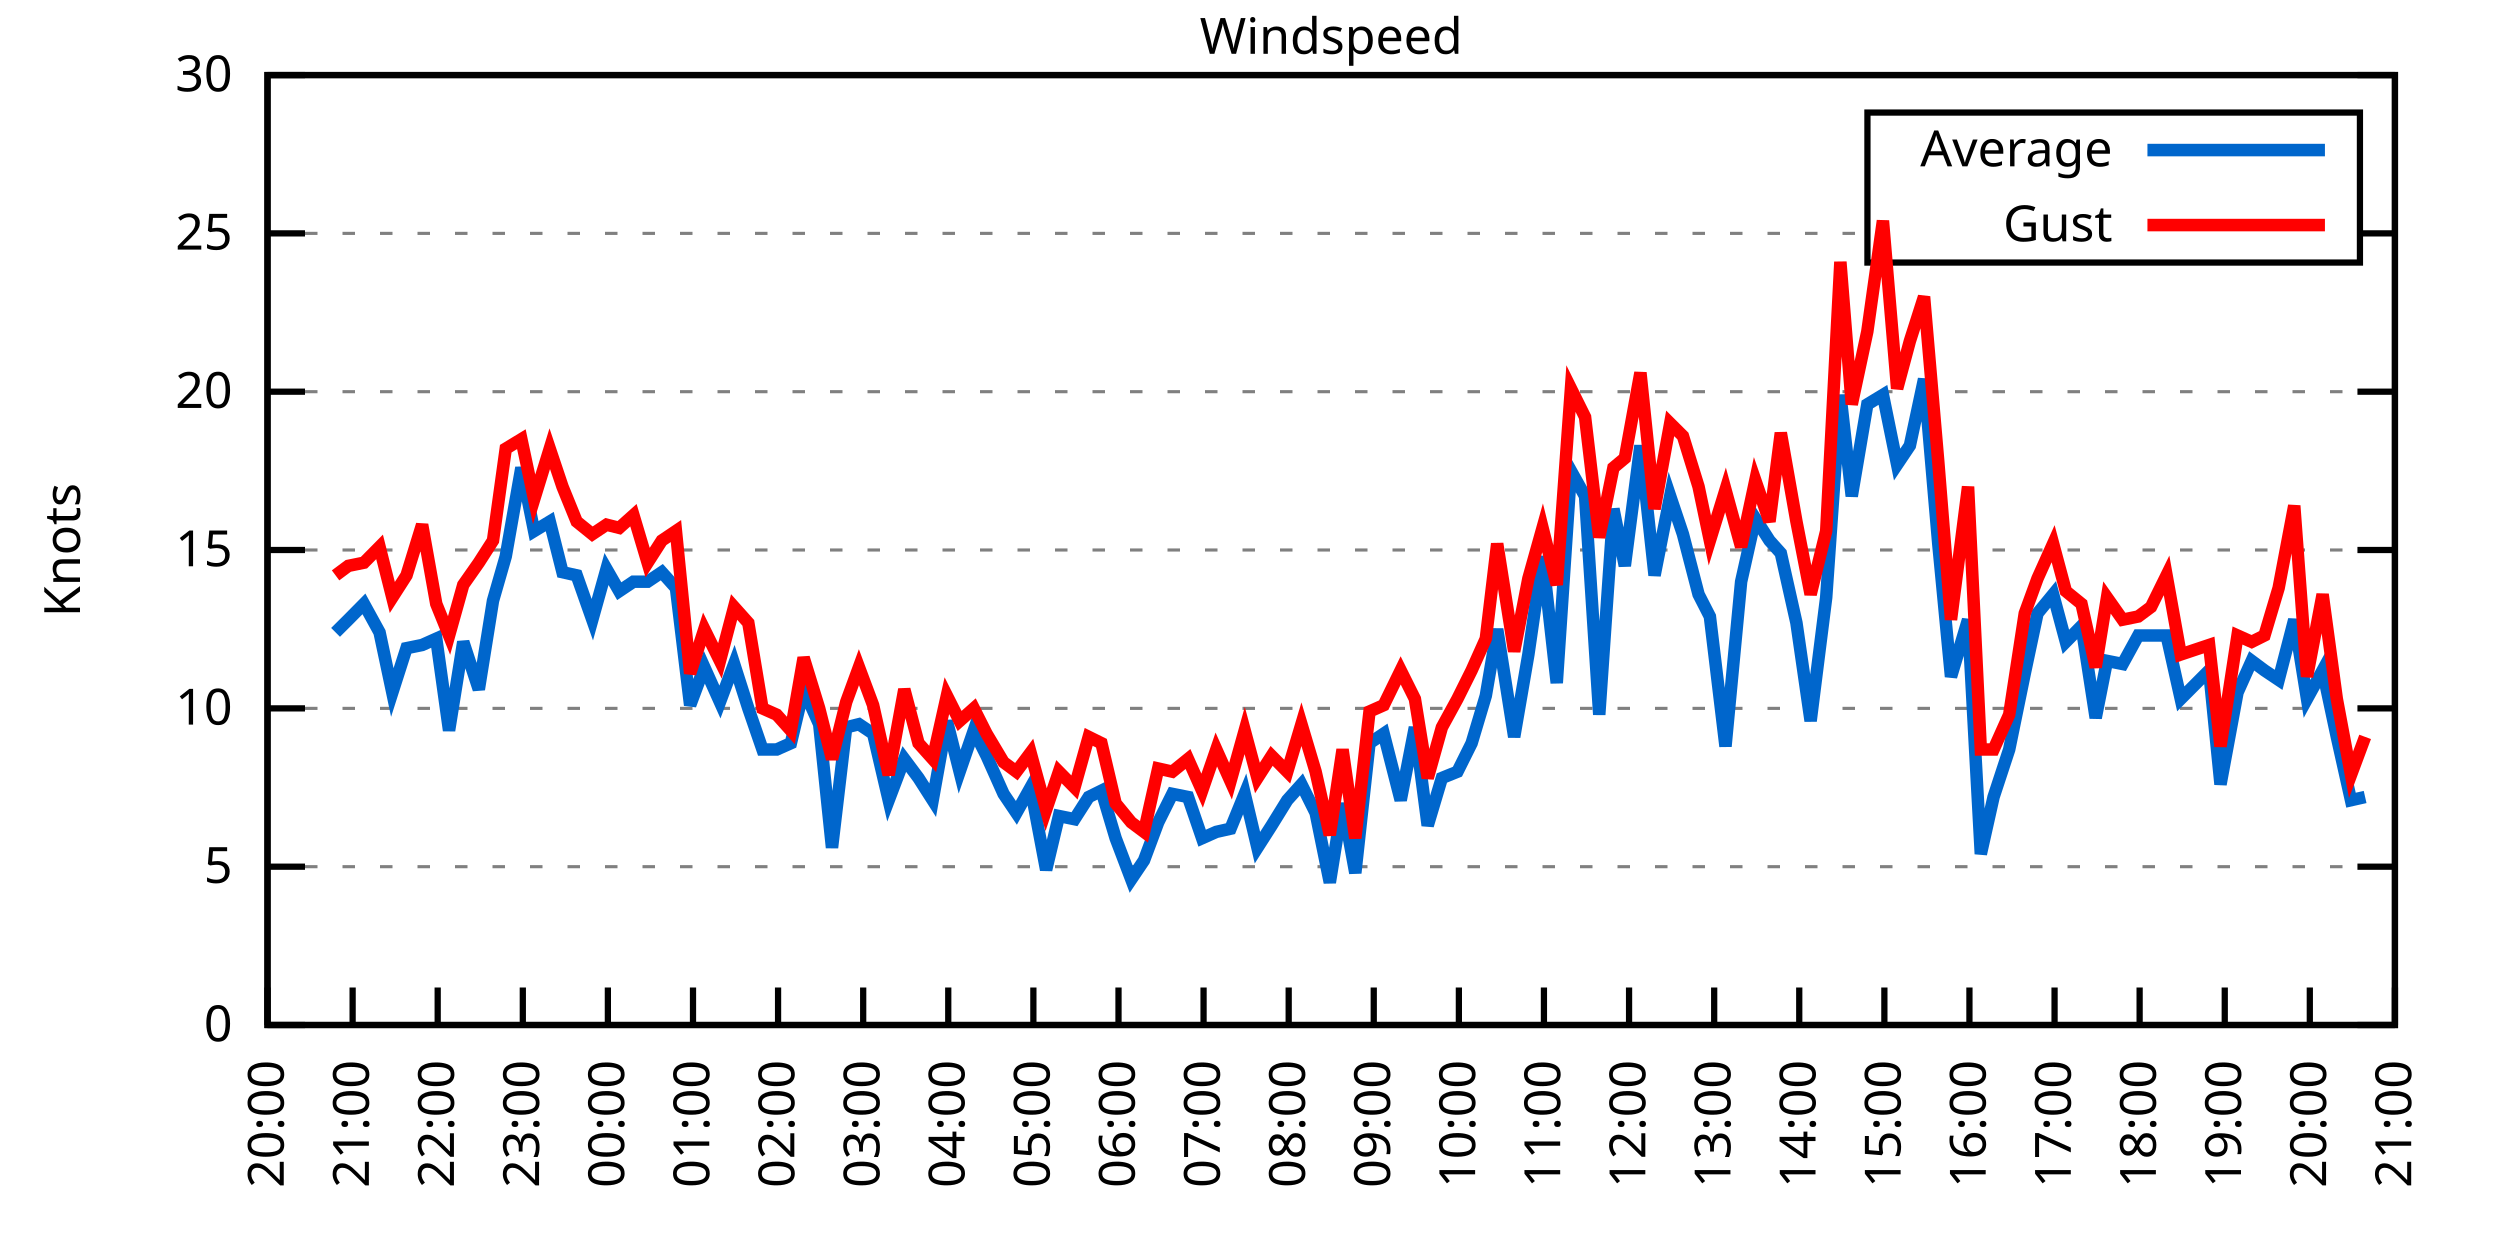
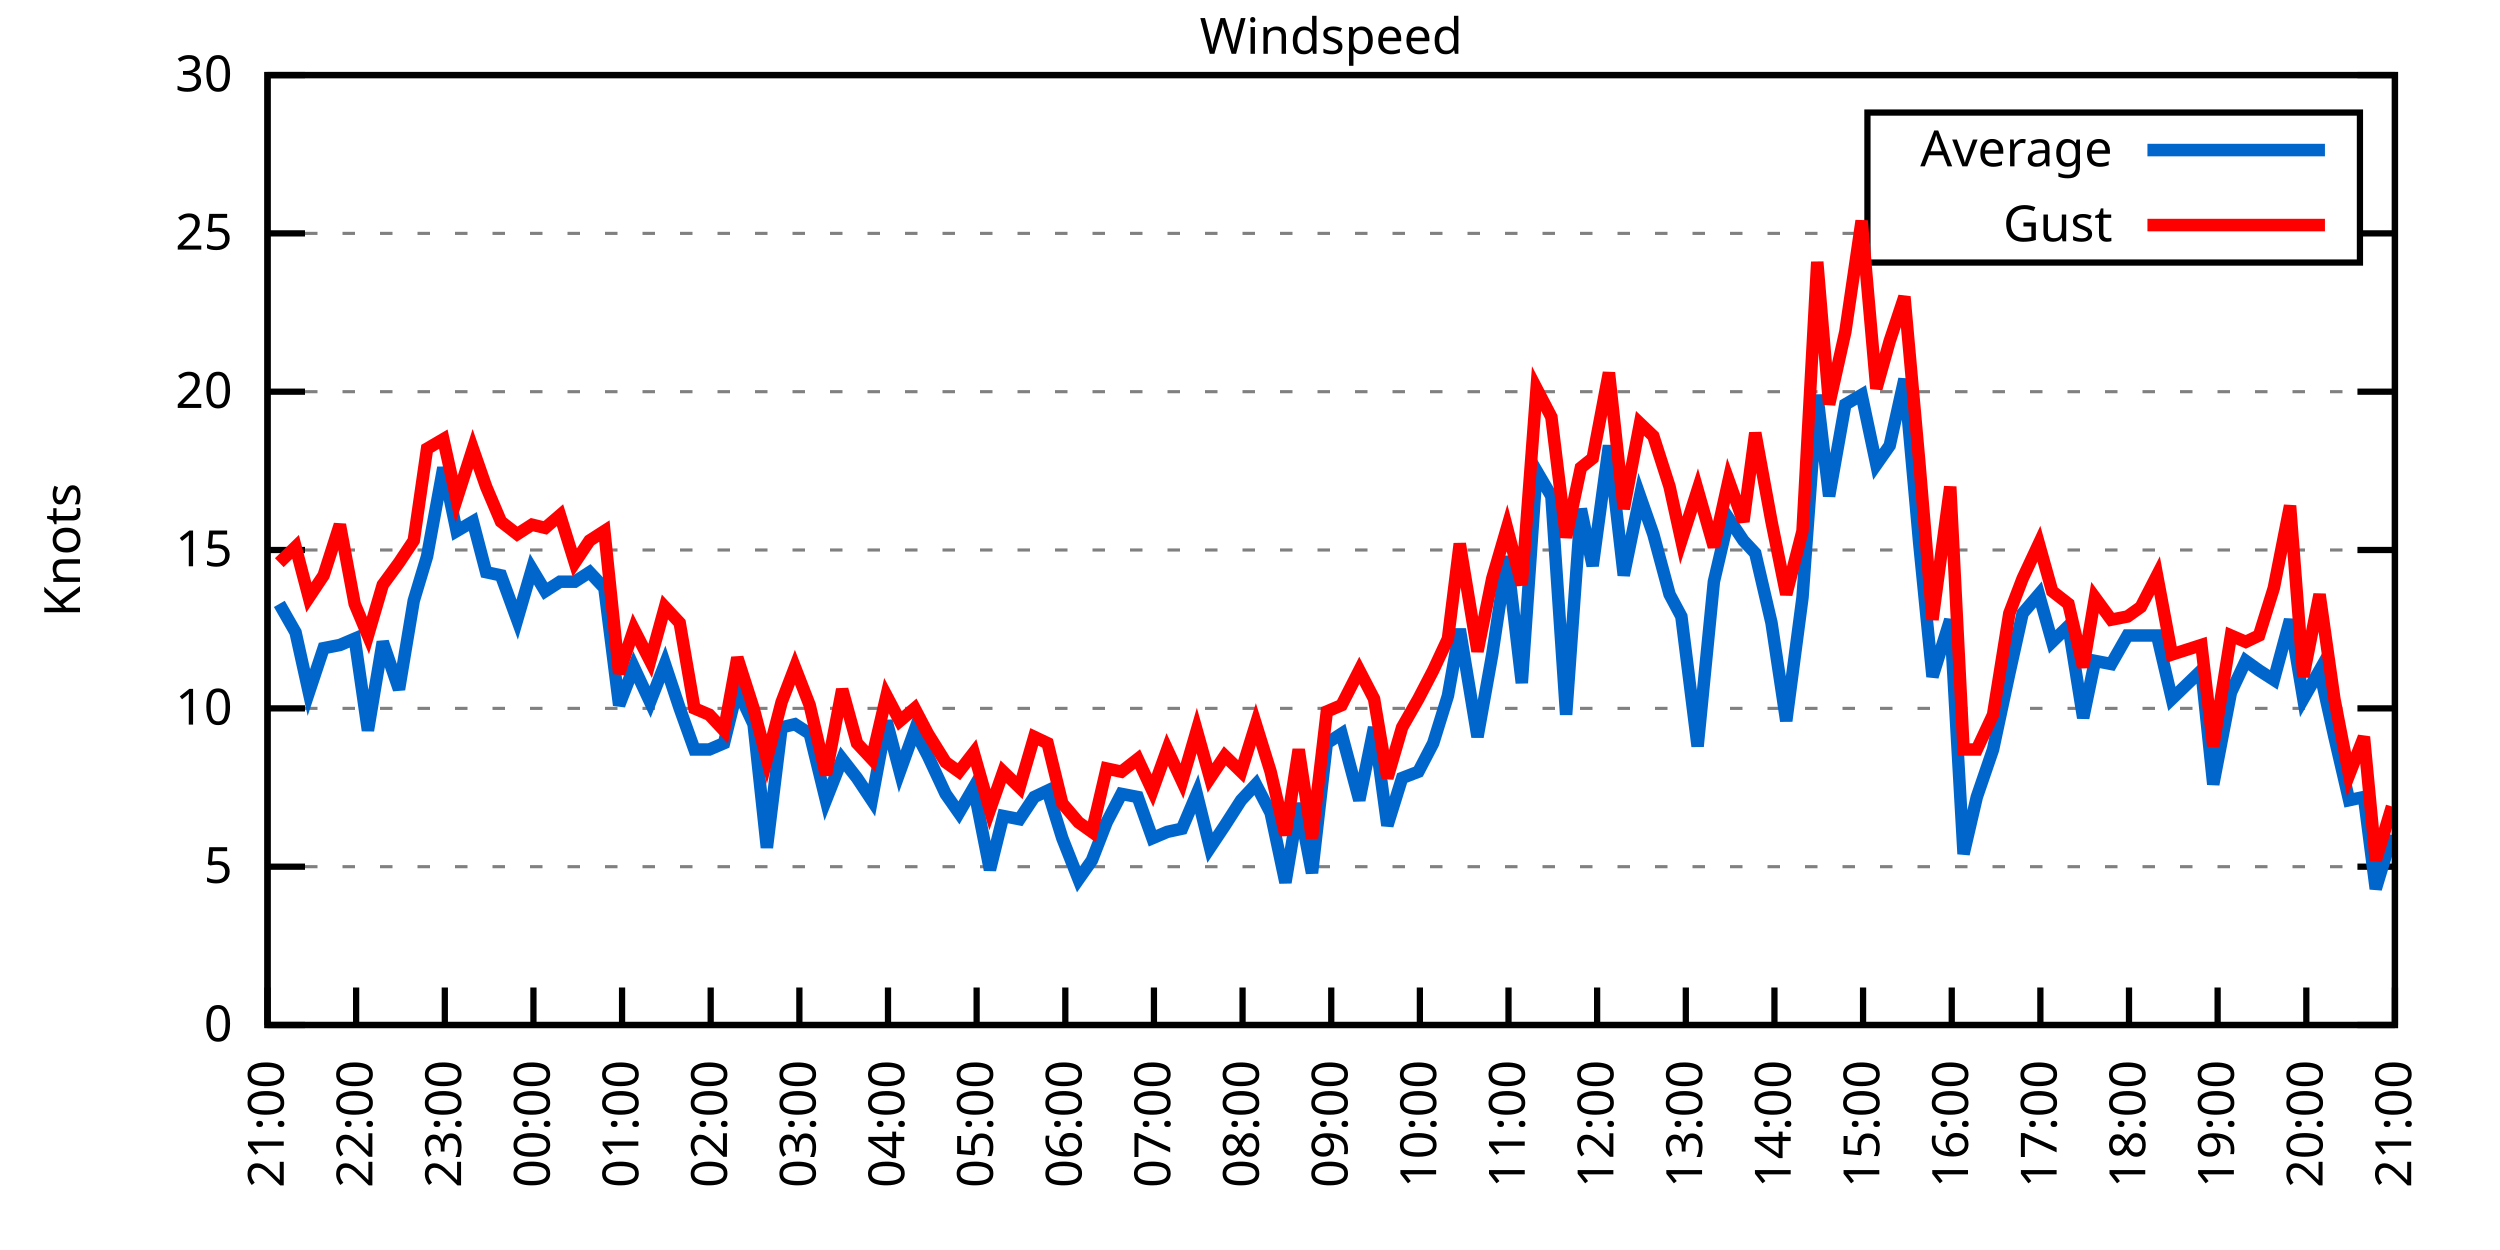
<svg xmlns="http://www.w3.org/2000/svg" xmlns:xlink="http://www.w3.org/1999/xlink" width="400" height="200" viewBox="0 0 400 200">
  <g id="gnuplot_canvas">
    <rect x="0" y="0" width="400" height="200" fill="none" />
    <defs>
      <circle id="gpDot" r="0.5" stroke-width="0.5" stroke="currentColor" />
      <path id="gpPt0" stroke-width="0.333" stroke="currentColor" d="M-1,0 h2 M0,-1 v2" />
      <path id="gpPt1" stroke-width="0.333" stroke="currentColor" d="M-1,-1 L1,1 M1,-1 L-1,1" />
      <path id="gpPt2" stroke-width="0.333" stroke="currentColor" d="M-1,0 L1,0 M0,-1 L0,1 M-1,-1 L1,1 M-1,1 L1,-1" />
      <rect id="gpPt3" stroke-width="0.333" stroke="currentColor" x="-1" y="-1" width="2" height="2" />
      <rect id="gpPt4" stroke-width="0.333" stroke="currentColor" fill="currentColor" x="-1" y="-1" width="2" height="2" />
      <circle id="gpPt5" stroke-width="0.333" stroke="currentColor" cx="0" cy="0" r="1" />
      <use xlink:href="#gpPt5" id="gpPt6" fill="currentColor" stroke="none" />
      <path id="gpPt7" stroke-width="0.333" stroke="currentColor" d="M0,-1.33 L-1.33,0.67 L1.33,0.67 z" />
      <use xlink:href="#gpPt7" id="gpPt8" fill="currentColor" stroke="none" />
      <use xlink:href="#gpPt7" id="gpPt9" stroke="currentColor" transform="rotate(180)" />
      <use xlink:href="#gpPt9" id="gpPt10" fill="currentColor" stroke="none" />
      <use xlink:href="#gpPt3" id="gpPt11" stroke="currentColor" transform="rotate(45)" />
      <use xlink:href="#gpPt11" id="gpPt12" fill="currentColor" stroke="none" />
      <path id="gpPt13" stroke-width="0.333" stroke="currentColor" d="M0,1.330 L1.265,0.411 L0.782,-1.067 L-0.782,-1.076 L-1.265,0.411 z" />
      <use xlink:href="#gpPt13" id="gpPt14" fill="currentColor" stroke="none" />
      <filter id="textbox" filterUnits="objectBoundingBox" x="0" y="0" height="1" width="1">
        <feFlood flood-color="white" flood-opacity="1" result="bgnd" />
        <feComposite in="SourceGraphic" in2="bgnd" operator="atop" />
      </filter>
      <filter id="greybox" filterUnits="objectBoundingBox" x="0" y="0" height="1" width="1">
        <feFlood flood-color="lightgrey" flood-opacity="1" result="grey" />
        <feComposite in="SourceGraphic" in2="grey" operator="atop" />
      </filter>
    </defs>
    <g fill="none" color="white" stroke="currentColor" stroke-width="1.00" stroke-linecap="butt" stroke-linejoin="miter">
</g>
    <g fill="none" color="black" stroke="currentColor" stroke-width="1.00" stroke-linecap="butt" stroke-linejoin="miter">
      <g stroke="none" shape-rendering="crispEdges">
        <polygon fill="rgb(255, 255, 255)" points="42.80,164.00 383.18,164.00 383.18,12.02 42.80,12.02 " />
      </g>
    </g>
    <g fill="none" color="black" stroke="currentColor" stroke-width="1.00" stroke-linecap="butt" stroke-linejoin="miter">
</g>
    <g fill="none" color="black" stroke="black" stroke-width="0.50" stroke-linecap="butt" stroke-linejoin="miter">
</g>
    <g fill="none" color="gray" stroke="currentColor" stroke-width="0.50" stroke-linecap="butt" stroke-linejoin="miter">
      <path stroke="gray" stroke-dasharray="2,4" class="gridline" d="M42.80,164.00 L383.19,164.00  " />
    </g>
    <g fill="none" color="gray" stroke="gray" stroke-width="1.00" stroke-linecap="butt" stroke-linejoin="miter">
</g>
    <g fill="none" color="black" stroke="currentColor" stroke-width="1.00" stroke-linecap="butt" stroke-linejoin="miter">
      <path stroke="black" d="M42.80,164.00 L48.80,164.00 M383.19,164.00 L377.19,164.00  " />
      <g transform="translate(37.20,166.60)" stroke="none" fill="black" font-family="Sans" font-size="8.00" text-anchor="end">
        <text>
          <tspan font-family="Sans"> 0</tspan>
        </text>
      </g>
    </g>
    <g fill="none" color="black" stroke="currentColor" stroke-width="1.00" stroke-linecap="butt" stroke-linejoin="miter">
</g>
    <g fill="none" color="black" stroke="black" stroke-width="0.50" stroke-linecap="butt" stroke-linejoin="miter">
</g>
    <g fill="none" color="gray" stroke="currentColor" stroke-width="0.50" stroke-linecap="butt" stroke-linejoin="miter">
      <path stroke="gray" stroke-dasharray="2,4" class="gridline" d="M42.80,138.67 L383.19,138.67  " />
    </g>
    <g fill="none" color="gray" stroke="gray" stroke-width="1.00" stroke-linecap="butt" stroke-linejoin="miter">
</g>
    <g fill="none" color="black" stroke="currentColor" stroke-width="1.00" stroke-linecap="butt" stroke-linejoin="miter">
      <path stroke="black" d="M42.80,138.67 L48.80,138.67 M383.19,138.67 L377.19,138.67  " />
      <g transform="translate(37.20,141.27)" stroke="none" fill="black" font-family="Sans" font-size="8.00" text-anchor="end">
        <text>
          <tspan font-family="Sans"> 5</tspan>
        </text>
      </g>
    </g>
    <g fill="none" color="black" stroke="currentColor" stroke-width="1.00" stroke-linecap="butt" stroke-linejoin="miter">
</g>
    <g fill="none" color="black" stroke="black" stroke-width="0.50" stroke-linecap="butt" stroke-linejoin="miter">
</g>
    <g fill="none" color="gray" stroke="currentColor" stroke-width="0.50" stroke-linecap="butt" stroke-linejoin="miter">
      <path stroke="gray" stroke-dasharray="2,4" class="gridline" d="M42.80,113.34 L383.19,113.34  " />
    </g>
    <g fill="none" color="gray" stroke="gray" stroke-width="1.00" stroke-linecap="butt" stroke-linejoin="miter">
</g>
    <g fill="none" color="black" stroke="currentColor" stroke-width="1.00" stroke-linecap="butt" stroke-linejoin="miter">
      <path stroke="black" d="M42.80,113.34 L48.80,113.34 M383.19,113.34 L377.19,113.34  " />
      <g transform="translate(37.20,115.94)" stroke="none" fill="black" font-family="Sans" font-size="8.00" text-anchor="end">
        <text>
          <tspan font-family="Sans"> 10</tspan>
        </text>
      </g>
    </g>
    <g fill="none" color="black" stroke="currentColor" stroke-width="1.00" stroke-linecap="butt" stroke-linejoin="miter">
</g>
    <g fill="none" color="black" stroke="black" stroke-width="0.50" stroke-linecap="butt" stroke-linejoin="miter">
</g>
    <g fill="none" color="gray" stroke="currentColor" stroke-width="0.50" stroke-linecap="butt" stroke-linejoin="miter">
      <path stroke="gray" stroke-dasharray="2,4" class="gridline" d="M42.80,88.00 L383.19,88.00  " />
    </g>
    <g fill="none" color="gray" stroke="gray" stroke-width="1.00" stroke-linecap="butt" stroke-linejoin="miter">
</g>
    <g fill="none" color="black" stroke="currentColor" stroke-width="1.00" stroke-linecap="butt" stroke-linejoin="miter">
      <path stroke="black" d="M42.80,88.00 L48.80,88.00 M383.19,88.00 L377.19,88.00  " />
      <g transform="translate(37.20,90.60)" stroke="none" fill="black" font-family="Sans" font-size="8.00" text-anchor="end">
        <text>
          <tspan font-family="Sans"> 15</tspan>
        </text>
      </g>
    </g>
    <g fill="none" color="black" stroke="currentColor" stroke-width="1.00" stroke-linecap="butt" stroke-linejoin="miter">
</g>
    <g fill="none" color="black" stroke="black" stroke-width="0.50" stroke-linecap="butt" stroke-linejoin="miter">
</g>
    <g fill="none" color="gray" stroke="currentColor" stroke-width="0.50" stroke-linecap="butt" stroke-linejoin="miter">
      <path stroke="gray" stroke-dasharray="2,4" class="gridline" d="M42.80,62.67 L383.19,62.67  " />
    </g>
    <g fill="none" color="gray" stroke="gray" stroke-width="1.00" stroke-linecap="butt" stroke-linejoin="miter">
</g>
    <g fill="none" color="black" stroke="currentColor" stroke-width="1.00" stroke-linecap="butt" stroke-linejoin="miter">
      <path stroke="black" d="M42.80,62.67 L48.80,62.67 M383.19,62.67 L377.19,62.67  " />
      <g transform="translate(37.20,65.27)" stroke="none" fill="black" font-family="Sans" font-size="8.00" text-anchor="end">
        <text>
          <tspan font-family="Sans"> 20</tspan>
        </text>
      </g>
    </g>
    <g fill="none" color="black" stroke="currentColor" stroke-width="1.00" stroke-linecap="butt" stroke-linejoin="miter">
</g>
    <g fill="none" color="black" stroke="black" stroke-width="0.50" stroke-linecap="butt" stroke-linejoin="miter">
</g>
    <g fill="none" color="gray" stroke="currentColor" stroke-width="0.50" stroke-linecap="butt" stroke-linejoin="miter">
      <path stroke="gray" stroke-dasharray="2,4" class="gridline" d="M42.80,37.34 L298.79,37.34 M377.59,37.34 L383.19,37.34  " />
    </g>
    <g fill="none" color="gray" stroke="gray" stroke-width="1.00" stroke-linecap="butt" stroke-linejoin="miter">
</g>
    <g fill="none" color="black" stroke="currentColor" stroke-width="1.00" stroke-linecap="butt" stroke-linejoin="miter">
      <path stroke="black" d="M42.80,37.34 L48.80,37.34 M383.19,37.34 L377.19,37.34  " />
      <g transform="translate(37.20,39.94)" stroke="none" fill="black" font-family="Sans" font-size="8.00" text-anchor="end">
        <text>
          <tspan font-family="Sans"> 25</tspan>
        </text>
      </g>
    </g>
    <g fill="none" color="black" stroke="currentColor" stroke-width="1.00" stroke-linecap="butt" stroke-linejoin="miter">
</g>
    <g fill="none" color="black" stroke="black" stroke-width="0.50" stroke-linecap="butt" stroke-linejoin="miter">
</g>
    <g fill="none" color="gray" stroke="currentColor" stroke-width="0.50" stroke-linecap="butt" stroke-linejoin="miter">
      <path stroke="gray" stroke-dasharray="2,4" class="gridline" d="M42.80,12.01 L383.19,12.01  " />
    </g>
    <g fill="none" color="gray" stroke="gray" stroke-width="1.00" stroke-linecap="butt" stroke-linejoin="miter">
</g>
    <g fill="none" color="black" stroke="currentColor" stroke-width="1.00" stroke-linecap="butt" stroke-linejoin="miter">
      <path stroke="black" d="M42.80,12.01 L48.80,12.01 M383.19,12.01 L377.19,12.01  " />
      <g transform="translate(37.20,14.61)" stroke="none" fill="black" font-family="Sans" font-size="8.00" text-anchor="end">
        <text>
          <tspan font-family="Sans"> 30</tspan>
        </text>
      </g>
    </g>
    <g fill="none" color="black" stroke="currentColor" stroke-width="1.00" stroke-linecap="butt" stroke-linejoin="miter">
      <path stroke="black" d="M42.80,164.00 L42.80,158.00  " />
      <g transform="translate(45.40,169.60) rotate(270.00)" stroke="none" fill="black" font-family="Sans" font-size="8.00" text-anchor="end">
        <text>
-           <tspan font-family="Sans">20:00</tspan>
-         </text>
-       </g>
-     </g>
-     <g fill="none" color="black" stroke="currentColor" stroke-width="1.00" stroke-linecap="butt" stroke-linejoin="miter">
-       <path stroke="black" d="M56.42,164.00 L56.42,158.00  " />
-       <g transform="translate(59.02,169.60) rotate(270.00)" stroke="none" fill="black" font-family="Sans" font-size="8.00" text-anchor="end">
-         <text>
          <tspan font-family="Sans">21:00</tspan>
        </text>
      </g>
    </g>
    <g fill="none" color="black" stroke="currentColor" stroke-width="1.00" stroke-linecap="butt" stroke-linejoin="miter">
-       <path stroke="black" d="M70.03,164.00 L70.03,158.00  " />
-       <g transform="translate(72.63,169.60) rotate(270.00)" stroke="none" fill="black" font-family="Sans" font-size="8.00" text-anchor="end">
+       <path stroke="black" d="M56.98,164.00 L56.98,158.00  " />
+       <g transform="translate(59.58,169.60) rotate(270.00)" stroke="none" fill="black" font-family="Sans" font-size="8.00" text-anchor="end">
        <text>
          <tspan font-family="Sans">22:00</tspan>
        </text>
      </g>
    </g>
    <g fill="none" color="black" stroke="currentColor" stroke-width="1.00" stroke-linecap="butt" stroke-linejoin="miter">
-       <path stroke="black" d="M83.65,164.00 L83.65,158.00  " />
-       <g transform="translate(86.25,169.60) rotate(270.00)" stroke="none" fill="black" font-family="Sans" font-size="8.00" text-anchor="end">
+       <path stroke="black" d="M71.17,164.00 L71.17,158.00  " />
+       <g transform="translate(73.77,169.60) rotate(270.00)" stroke="none" fill="black" font-family="Sans" font-size="8.00" text-anchor="end">
        <text>
          <tspan font-family="Sans">23:00</tspan>
        </text>
      </g>
    </g>
    <g fill="none" color="black" stroke="currentColor" stroke-width="1.00" stroke-linecap="butt" stroke-linejoin="miter">
-       <path stroke="black" d="M97.26,164.00 L97.26,158.00  " />
-       <g transform="translate(99.86,169.60) rotate(270.00)" stroke="none" fill="black" font-family="Sans" font-size="8.00" text-anchor="end">
+       <path stroke="black" d="M85.35,164.00 L85.35,158.00  " />
+       <g transform="translate(87.95,169.60) rotate(270.00)" stroke="none" fill="black" font-family="Sans" font-size="8.00" text-anchor="end">
        <text>
          <tspan font-family="Sans">00:00</tspan>
        </text>
      </g>
    </g>
    <g fill="none" color="black" stroke="currentColor" stroke-width="1.00" stroke-linecap="butt" stroke-linejoin="miter">
-       <path stroke="black" d="M110.88,164.00 L110.88,158.00  " />
-       <g transform="translate(113.48,169.60) rotate(270.00)" stroke="none" fill="black" font-family="Sans" font-size="8.00" text-anchor="end">
+       <path stroke="black" d="M99.53,164.00 L99.53,158.00  " />
+       <g transform="translate(102.13,169.60) rotate(270.00)" stroke="none" fill="black" font-family="Sans" font-size="8.00" text-anchor="end">
        <text>
          <tspan font-family="Sans">01:00</tspan>
        </text>
      </g>
    </g>
    <g fill="none" color="black" stroke="currentColor" stroke-width="1.00" stroke-linecap="butt" stroke-linejoin="miter">
-       <path stroke="black" d="M124.49,164.00 L124.49,158.00  " />
-       <g transform="translate(127.09,169.60) rotate(270.00)" stroke="none" fill="black" font-family="Sans" font-size="8.00" text-anchor="end">
+       <path stroke="black" d="M113.71,164.00 L113.71,158.00  " />
+       <g transform="translate(116.31,169.60) rotate(270.00)" stroke="none" fill="black" font-family="Sans" font-size="8.00" text-anchor="end">
        <text>
          <tspan font-family="Sans">02:00</tspan>
        </text>
      </g>
    </g>
    <g fill="none" color="black" stroke="currentColor" stroke-width="1.00" stroke-linecap="butt" stroke-linejoin="miter">
-       <path stroke="black" d="M138.11,164.00 L138.11,158.00  " />
-       <g transform="translate(140.71,169.60) rotate(270.00)" stroke="none" fill="black" font-family="Sans" font-size="8.00" text-anchor="end">
+       <path stroke="black" d="M127.90,164.00 L127.90,158.00  " />
+       <g transform="translate(130.50,169.60) rotate(270.00)" stroke="none" fill="black" font-family="Sans" font-size="8.00" text-anchor="end">
        <text>
          <tspan font-family="Sans">03:00</tspan>
        </text>
      </g>
    </g>
    <g fill="none" color="black" stroke="currentColor" stroke-width="1.00" stroke-linecap="butt" stroke-linejoin="miter">
-       <path stroke="black" d="M151.72,164.00 L151.72,158.00  " />
-       <g transform="translate(154.32,169.60) rotate(270.00)" stroke="none" fill="black" font-family="Sans" font-size="8.00" text-anchor="end">
+       <path stroke="black" d="M142.08,164.00 L142.08,158.00  " />
+       <g transform="translate(144.68,169.60) rotate(270.00)" stroke="none" fill="black" font-family="Sans" font-size="8.00" text-anchor="end">
        <text>
          <tspan font-family="Sans">04:00</tspan>
        </text>
      </g>
    </g>
    <g fill="none" color="black" stroke="currentColor" stroke-width="1.00" stroke-linecap="butt" stroke-linejoin="miter">
-       <path stroke="black" d="M165.34,164.00 L165.34,158.00  " />
-       <g transform="translate(167.94,169.60) rotate(270.00)" stroke="none" fill="black" font-family="Sans" font-size="8.00" text-anchor="end">
+       <path stroke="black" d="M156.26,164.00 L156.26,158.00  " />
+       <g transform="translate(158.86,169.60) rotate(270.00)" stroke="none" fill="black" font-family="Sans" font-size="8.00" text-anchor="end">
        <text>
          <tspan font-family="Sans">05:00</tspan>
        </text>
      </g>
    </g>
    <g fill="none" color="black" stroke="currentColor" stroke-width="1.00" stroke-linecap="butt" stroke-linejoin="miter">
-       <path stroke="black" d="M178.96,164.00 L178.96,158.00  " />
-       <g transform="translate(181.56,169.60) rotate(270.00)" stroke="none" fill="black" font-family="Sans" font-size="8.00" text-anchor="end">
+       <path stroke="black" d="M170.45,164.00 L170.45,158.00  " />
+       <g transform="translate(173.05,169.60) rotate(270.00)" stroke="none" fill="black" font-family="Sans" font-size="8.00" text-anchor="end">
        <text>
          <tspan font-family="Sans">06:00</tspan>
        </text>
      </g>
    </g>
    <g fill="none" color="black" stroke="currentColor" stroke-width="1.00" stroke-linecap="butt" stroke-linejoin="miter">
-       <path stroke="black" d="M192.57,164.00 L192.57,158.00  " />
-       <g transform="translate(195.17,169.60) rotate(270.00)" stroke="none" fill="black" font-family="Sans" font-size="8.00" text-anchor="end">
+       <path stroke="black" d="M184.63,164.00 L184.63,158.00  " />
+       <g transform="translate(187.23,169.60) rotate(270.00)" stroke="none" fill="black" font-family="Sans" font-size="8.00" text-anchor="end">
        <text>
          <tspan font-family="Sans">07:00</tspan>
        </text>
      </g>
    </g>
    <g fill="none" color="black" stroke="currentColor" stroke-width="1.00" stroke-linecap="butt" stroke-linejoin="miter">
-       <path stroke="black" d="M206.19,164.00 L206.19,158.00  " />
-       <g transform="translate(208.79,169.60) rotate(270.00)" stroke="none" fill="black" font-family="Sans" font-size="8.00" text-anchor="end">
+       <path stroke="black" d="M198.81,164.00 L198.81,158.00  " />
+       <g transform="translate(201.41,169.60) rotate(270.00)" stroke="none" fill="black" font-family="Sans" font-size="8.00" text-anchor="end">
        <text>
          <tspan font-family="Sans">08:00</tspan>
        </text>
      </g>
    </g>
    <g fill="none" color="black" stroke="currentColor" stroke-width="1.00" stroke-linecap="butt" stroke-linejoin="miter">
-       <path stroke="black" d="M219.80,164.00 L219.80,158.00  " />
-       <g transform="translate(222.40,169.60) rotate(270.00)" stroke="none" fill="black" font-family="Sans" font-size="8.00" text-anchor="end">
+       <path stroke="black" d="M213.00,164.00 L213.00,158.00  " />
+       <g transform="translate(215.60,169.60) rotate(270.00)" stroke="none" fill="black" font-family="Sans" font-size="8.00" text-anchor="end">
        <text>
          <tspan font-family="Sans">09:00</tspan>
        </text>
      </g>
    </g>
    <g fill="none" color="black" stroke="currentColor" stroke-width="1.00" stroke-linecap="butt" stroke-linejoin="miter">
-       <path stroke="black" d="M233.42,164.00 L233.42,158.00  " />
-       <g transform="translate(236.02,169.60) rotate(270.00)" stroke="none" fill="black" font-family="Sans" font-size="8.00" text-anchor="end">
+       <path stroke="black" d="M227.18,164.00 L227.18,158.00  " />
+       <g transform="translate(229.78,169.60) rotate(270.00)" stroke="none" fill="black" font-family="Sans" font-size="8.00" text-anchor="end">
        <text>
          <tspan font-family="Sans">10:00</tspan>
        </text>
      </g>
    </g>
    <g fill="none" color="black" stroke="currentColor" stroke-width="1.00" stroke-linecap="butt" stroke-linejoin="miter">
-       <path stroke="black" d="M247.03,164.00 L247.03,158.00  " />
-       <g transform="translate(249.63,169.60) rotate(270.00)" stroke="none" fill="black" font-family="Sans" font-size="8.00" text-anchor="end">
+       <path stroke="black" d="M241.36,164.00 L241.36,158.00  " />
+       <g transform="translate(243.96,169.60) rotate(270.00)" stroke="none" fill="black" font-family="Sans" font-size="8.00" text-anchor="end">
        <text>
          <tspan font-family="Sans">11:00</tspan>
        </text>
      </g>
    </g>
    <g fill="none" color="black" stroke="currentColor" stroke-width="1.00" stroke-linecap="butt" stroke-linejoin="miter">
-       <path stroke="black" d="M260.65,164.00 L260.65,158.00  " />
-       <g transform="translate(263.25,169.60) rotate(270.00)" stroke="none" fill="black" font-family="Sans" font-size="8.00" text-anchor="end">
+       <path stroke="black" d="M255.54,164.00 L255.54,158.00  " />
+       <g transform="translate(258.14,169.60) rotate(270.00)" stroke="none" fill="black" font-family="Sans" font-size="8.00" text-anchor="end">
        <text>
          <tspan font-family="Sans">12:00</tspan>
        </text>
      </g>
    </g>
    <g fill="none" color="black" stroke="currentColor" stroke-width="1.00" stroke-linecap="butt" stroke-linejoin="miter">
-       <path stroke="black" d="M274.27,164.00 L274.27,158.00  " />
-       <g transform="translate(276.87,169.60) rotate(270.00)" stroke="none" fill="black" font-family="Sans" font-size="8.00" text-anchor="end">
+       <path stroke="black" d="M269.73,164.00 L269.73,158.00  " />
+       <g transform="translate(272.33,169.60) rotate(270.00)" stroke="none" fill="black" font-family="Sans" font-size="8.00" text-anchor="end">
        <text>
          <tspan font-family="Sans">13:00</tspan>
        </text>
      </g>
    </g>
    <g fill="none" color="black" stroke="currentColor" stroke-width="1.00" stroke-linecap="butt" stroke-linejoin="miter">
-       <path stroke="black" d="M287.88,164.00 L287.88,158.00  " />
-       <g transform="translate(290.48,169.60) rotate(270.00)" stroke="none" fill="black" font-family="Sans" font-size="8.00" text-anchor="end">
+       <path stroke="black" d="M283.91,164.00 L283.91,158.00  " />
+       <g transform="translate(286.51,169.60) rotate(270.00)" stroke="none" fill="black" font-family="Sans" font-size="8.00" text-anchor="end">
        <text>
          <tspan font-family="Sans">14:00</tspan>
        </text>
      </g>
    </g>
    <g fill="none" color="black" stroke="currentColor" stroke-width="1.00" stroke-linecap="butt" stroke-linejoin="miter">
-       <path stroke="black" d="M301.50,164.00 L301.50,158.00  " />
-       <g transform="translate(304.10,169.60) rotate(270.00)" stroke="none" fill="black" font-family="Sans" font-size="8.00" text-anchor="end">
+       <path stroke="black" d="M298.09,164.00 L298.09,158.00  " />
+       <g transform="translate(300.69,169.60) rotate(270.00)" stroke="none" fill="black" font-family="Sans" font-size="8.00" text-anchor="end">
        <text>
          <tspan font-family="Sans">15:00</tspan>
        </text>
      </g>
    </g>
    <g fill="none" color="black" stroke="currentColor" stroke-width="1.00" stroke-linecap="butt" stroke-linejoin="miter">
-       <path stroke="black" d="M315.11,164.00 L315.11,158.00  " />
-       <g transform="translate(317.71,169.60) rotate(270.00)" stroke="none" fill="black" font-family="Sans" font-size="8.00" text-anchor="end">
+       <path stroke="black" d="M312.28,164.00 L312.28,158.00  " />
+       <g transform="translate(314.88,169.60) rotate(270.00)" stroke="none" fill="black" font-family="Sans" font-size="8.00" text-anchor="end">
        <text>
          <tspan font-family="Sans">16:00</tspan>
        </text>
      </g>
    </g>
    <g fill="none" color="black" stroke="currentColor" stroke-width="1.00" stroke-linecap="butt" stroke-linejoin="miter">
-       <path stroke="black" d="M328.73,164.00 L328.73,158.00  " />
-       <g transform="translate(331.33,169.60) rotate(270.00)" stroke="none" fill="black" font-family="Sans" font-size="8.00" text-anchor="end">
+       <path stroke="black" d="M326.46,164.00 L326.46,158.00  " />
+       <g transform="translate(329.06,169.60) rotate(270.00)" stroke="none" fill="black" font-family="Sans" font-size="8.00" text-anchor="end">
        <text>
          <tspan font-family="Sans">17:00</tspan>
        </text>
      </g>
    </g>
    <g fill="none" color="black" stroke="currentColor" stroke-width="1.00" stroke-linecap="butt" stroke-linejoin="miter">
-       <path stroke="black" d="M342.34,164.00 L342.34,158.00  " />
-       <g transform="translate(344.94,169.60) rotate(270.00)" stroke="none" fill="black" font-family="Sans" font-size="8.00" text-anchor="end">
+       <path stroke="black" d="M340.64,164.00 L340.64,158.00  " />
+       <g transform="translate(343.24,169.60) rotate(270.00)" stroke="none" fill="black" font-family="Sans" font-size="8.00" text-anchor="end">
        <text>
          <tspan font-family="Sans">18:00</tspan>
        </text>
      </g>
    </g>
    <g fill="none" color="black" stroke="currentColor" stroke-width="1.00" stroke-linecap="butt" stroke-linejoin="miter">
-       <path stroke="black" d="M355.96,164.00 L355.96,158.00  " />
-       <g transform="translate(358.56,169.60) rotate(270.00)" stroke="none" fill="black" font-family="Sans" font-size="8.00" text-anchor="end">
+       <path stroke="black" d="M354.82,164.00 L354.82,158.00  " />
+       <g transform="translate(357.42,169.60) rotate(270.00)" stroke="none" fill="black" font-family="Sans" font-size="8.00" text-anchor="end">
        <text>
          <tspan font-family="Sans">19:00</tspan>
        </text>
      </g>
    </g>
    <g fill="none" color="black" stroke="currentColor" stroke-width="1.00" stroke-linecap="butt" stroke-linejoin="miter">
-       <path stroke="black" d="M369.57,164.00 L369.57,158.00  " />
-       <g transform="translate(372.17,169.60) rotate(270.00)" stroke="none" fill="black" font-family="Sans" font-size="8.00" text-anchor="end">
+       <path stroke="black" d="M369.01,164.00 L369.01,158.00  " />
+       <g transform="translate(371.61,169.60) rotate(270.00)" stroke="none" fill="black" font-family="Sans" font-size="8.00" text-anchor="end">
        <text>
          <tspan font-family="Sans">20:00</tspan>
        </text>
      </g>
    </g>
    <g fill="none" color="black" stroke="currentColor" stroke-width="1.00" stroke-linecap="butt" stroke-linejoin="miter">
      <path stroke="black" d="M383.19,164.00 L383.19,158.00  " />
      <g transform="translate(385.79,169.60) rotate(270.00)" stroke="none" fill="black" font-family="Sans" font-size="8.00" text-anchor="end">
        <text>
          <tspan font-family="Sans">21:00</tspan>
        </text>
      </g>
    </g>
    <g fill="none" color="black" stroke="currentColor" stroke-width="1.00" stroke-linecap="butt" stroke-linejoin="miter">
</g>
    <g fill="none" color="black" stroke="currentColor" stroke-width="1.00" stroke-linecap="butt" stroke-linejoin="miter">
      <path stroke="black" d="M42.80,12.01 L42.80,164.00 L383.19,164.00 L383.19,12.01 L42.80,12.01 Z  " />
    </g>
    <g fill="none" color="black" stroke="currentColor" stroke-width="1.00" stroke-linecap="butt" stroke-linejoin="miter">
</g>
    <g fill="none" color="black" stroke="currentColor" stroke-width="1.00" stroke-linecap="butt" stroke-linejoin="miter">
      <path stroke="black" d="M298.79,42.01 L298.79,18.01 L377.59,18.01 L377.59,42.01 L298.79,42.01 Z  " />
    </g>
    <g id="Windspeed_plot_1">
      <g fill="none" color="white" stroke="black" stroke-width="2.00" stroke-linecap="butt" stroke-linejoin="miter">
</g>
      <g fill="none" color="black" stroke="currentColor" stroke-width="2.00" stroke-linecap="butt" stroke-linejoin="miter">
        <g transform="translate(337.99,26.61)" stroke="none" fill="black" font-family="Sans" font-size="8.00" text-anchor="end">
          <text>
            <tspan font-family="Sans">Average</tspan>
          </text>
        </g>
      </g>
      <g fill="none" color="black" stroke="currentColor" stroke-width="2.00" stroke-linecap="butt" stroke-linejoin="miter">
-         <path stroke="rgb(  0, 102, 204)" d="M343.59,24.01 L371.99,24.01 M53.69,101.18 L55.73,99.15 L58.23,96.62 L60.73,101.18 L62.77,110.80 L65.04,103.71   L67.54,103.20 L69.80,102.19 L71.85,116.88 L74.12,102.70 L76.61,110.30 L78.88,96.11 L80.92,89.02 L83.42,74.83   L85.46,84.97 L87.96,83.45 L90.00,91.55 L92.27,92.06 L94.77,99.15 L97.04,91.04 L99.08,94.59 L101.35,93.07   L103.62,93.07 L105.89,91.55 L108.15,94.08 L110.42,112.83 L112.69,106.75 L115.19,112.32 L117.46,106.24 L119.73,113.34   L122.00,119.92 L124.27,119.92 L126.54,118.91 L128.58,110.30 L131.07,115.87 L133.12,135.63 L135.39,116.38 L137.43,115.87   L139.70,117.39 L142.19,128.03 L144.69,121.44 L146.96,124.48 L149.23,128.03 L151.50,115.36 L153.54,123.47 L155.81,116.88   L157.85,120.94 L160.57,127.02 L162.62,130.06 L164.89,126.00 L167.38,139.17 L169.43,130.56 L171.92,131.07 L174.19,127.52   L176.23,126.51 L178.50,134.11 L181.00,140.69 L183.04,137.66 L185.31,131.58 L187.58,127.02 L190.08,127.52 L192.34,134.11   L194.61,133.10 L196.88,132.59 L199.15,127.02 L201.19,135.63 L203.46,132.08 L205.96,128.03 L208.23,125.50 L210.50,130.06   L212.77,141.20 L214.81,128.54 L216.85,139.68 L219.12,118.91 L221.39,117.39 L224.11,128.03 L226.38,116.38 L228.43,132.08   L230.70,124.48 L233.19,123.47 L235.46,118.91 L237.73,111.31 L239.55,100.67 L242.27,117.90 L244.54,104.72 L246.81,89.02   L249.08,109.28 L251.35,75.34 L253.61,79.39 L255.88,114.35 L258.15,81.42 L259.97,90.54 L262.47,71.29 L264.73,92.06   L267.23,79.39 L269.27,85.47 L271.77,95.10 L273.58,98.64 L276.08,119.42 L278.58,93.07 L280.85,82.94 L283.12,86.49   L284.93,88.51 L287.43,99.66 L289.70,115.36 L292.19,95.60 L294.46,63.18 L296.28,79.39 L298.77,64.70 L301.27,63.18   L303.54,74.33 L305.58,71.29 L307.85,60.65 L310.12,86.99 L312.16,108.27 L314.89,99.15 L316.93,136.64 L318.97,127.52   L321.47,119.92 L323.96,107.76 L326.00,98.14 L328.50,95.10 L330.54,102.70 L333.04,100.16 L335.31,114.86 L337.12,105.74   L339.62,106.24 L342.12,101.68 L344.16,101.68 L346.65,101.68 L348.92,111.82 L353.46,107.26 L355.28,125.50 L358.00,110.80   L360.27,105.74 L362.31,107.26 L364.58,108.78 L367.08,99.15 L369.12,111.82 L371.62,107.26 L373.89,117.90 L376.16,128.03   L378.42,127.52  " />
+         <path stroke="rgb(  0, 102, 204)" d="M343.59,24.01 L371.99,24.01 M44.69,96.62 L47.29,101.18 L49.42,110.80 L51.78,103.71 L54.38,103.20 L56.75,102.19   L58.87,116.88 L61.24,102.70 L63.84,110.30 L66.20,96.11 L68.33,89.02 L70.93,74.83 L73.06,84.97 L75.66,83.45   L77.78,91.55 L80.15,92.06 L82.75,99.15 L85.11,91.04 L87.24,94.59 L89.60,93.07 L91.97,93.07 L94.33,91.55   L96.70,94.08 L99.06,112.83 L101.42,106.75 L104.02,112.32 L106.39,106.24 L108.75,113.34 L111.11,119.92 L113.48,119.92   L115.84,118.91 L117.97,110.30 L120.57,115.87 L122.70,135.63 L125.06,116.38 L127.19,115.87 L129.55,117.39 L132.15,128.03   L134.75,121.44 L137.12,124.48 L139.48,128.03 L141.84,115.36 L143.97,123.47 L146.34,116.88 L148.46,120.94 L151.30,127.02   L153.43,130.06 L155.79,126.00 L158.39,139.17 L160.52,130.56 L163.12,131.07 L165.48,127.52 L167.61,126.51 L169.97,134.11   L172.57,140.69 L174.70,137.66 L177.06,131.58 L179.43,127.02 L182.03,127.52 L184.39,134.11 L186.76,133.10 L189.12,132.59   L191.48,127.02 L193.61,135.63 L195.98,132.08 L198.58,128.03 L200.94,125.50 L203.30,130.06 L205.67,141.20 L207.79,128.54   L209.92,139.68 L212.29,118.91 L214.65,117.39 L217.49,128.03 L219.85,116.38 L221.98,132.08 L224.34,124.48 L226.94,123.47   L229.31,118.91 L231.67,111.31 L233.56,100.67 L236.40,117.90 L238.76,104.72 L241.12,89.02 L243.49,109.28 L245.85,75.34   L248.22,79.39 L250.58,114.35 L252.94,81.42 L254.83,90.54 L257.43,71.29 L259.80,92.06 L262.40,79.39 L264.53,85.47   L267.13,95.10 L269.02,98.64 L271.62,119.42 L274.22,93.07 L276.58,82.94 L278.95,86.49 L280.84,88.51 L283.44,99.66   L285.80,115.36 L288.40,95.60 L290.76,63.18 L292.66,79.39 L295.26,64.70 L297.86,63.18 L300.22,74.33 L302.35,71.29   L304.71,60.65 L307.08,86.99 L309.20,108.27 L312.04,99.15 L314.17,136.64 L316.29,127.52 L318.89,119.92 L321.49,107.76   L323.62,98.14 L326.22,95.10 L328.35,102.70 L330.95,100.16 L333.31,114.86 L335.20,105.74 L337.80,106.24 L340.40,101.68   L342.53,101.68 L345.13,101.68 L347.50,111.82 L352.22,107.26 L354.12,125.50 L356.95,110.80 L359.32,105.74 L361.44,107.26   L363.81,108.78 L366.41,99.15 L368.53,111.82 L371.13,107.26 L373.50,117.90 L375.86,128.03 L378.23,127.52 L380.12,142.21   L382.72,133.60  " />
      </g>
    </g>
    <g id="Windspeed_plot_2">
      <g fill="none" color="black" stroke="currentColor" stroke-width="2.00" stroke-linecap="butt" stroke-linejoin="miter">
        <g transform="translate(337.99,38.61)" stroke="none" fill="black" font-family="Sans" font-size="8.00" text-anchor="end">
          <text>
            <tspan font-family="Sans">Gust</tspan>
          </text>
        </g>
      </g>
      <g fill="none" color="black" stroke="currentColor" stroke-width="2.00" stroke-linecap="butt" stroke-linejoin="miter">
-         <path stroke="rgb(255,   0,   0)" d="M343.59,36.01 L371.99,36.01 M53.69,92.06 L55.73,90.54 L58.23,90.03 L60.73,87.50 L62.77,95.60 L65.04,92.06   L67.54,83.95 L69.80,96.62 L71.85,101.68 L74.12,93.58 L76.61,90.03 L78.88,86.49 L80.92,71.79 L83.42,70.27   L85.46,79.90 L87.96,71.79 L90.00,77.87 L92.27,83.45 L94.77,85.47 L97.04,83.95 L99.08,84.46 L101.35,82.43   L103.62,90.03 L105.89,86.49 L108.15,84.97 L110.42,107.76 L112.69,100.67 L115.19,105.74 L117.46,97.12 L119.73,99.66   L122.00,113.34 L124.27,114.35 L126.54,116.88 L128.58,105.23 L131.07,113.34 L133.12,121.44 L135.39,112.32 L137.43,106.75   L139.70,112.83 L142.19,123.98 L144.69,110.30 L146.96,118.91 L149.23,121.44 L151.50,111.31 L153.54,115.36 L155.81,113.34   L157.85,117.39 L160.57,121.95 L162.62,123.47 L164.89,120.43 L167.38,129.55 L169.43,123.47 L171.92,126.00 L174.19,117.90   L176.23,118.91 L178.50,128.54 L181.00,131.58 L183.04,133.10 L185.31,122.96 L187.58,123.47 L190.08,121.44 L192.34,126.51   L194.61,119.92 L196.88,124.99 L199.15,116.88 L201.19,124.48 L203.46,120.94 L205.96,123.47 L208.23,115.87 L210.50,123.47   L212.77,133.60 L214.81,119.92 L216.85,134.11 L219.12,113.84 L221.39,112.83 L224.11,107.26 L226.38,111.82 L228.43,124.48   L230.70,116.38 L233.19,111.82 L235.46,107.26 L237.73,102.19 L239.55,86.99 L242.27,104.22 L244.54,92.56 L246.81,84.46   L249.08,93.58 L251.35,62.17 L253.61,66.73 L255.88,85.98 L258.15,74.83 L259.97,73.31 L262.47,59.63 L264.73,81.42   L267.23,67.74 L269.27,69.77 L271.77,77.87 L273.58,86.49 L276.08,78.38 L278.58,87.50 L280.85,76.86 L283.12,83.45   L284.93,69.26 L287.43,83.45 L289.70,95.10 L292.19,84.97 L294.46,41.90 L296.28,64.70 L298.77,53.05 L301.27,35.32   L303.54,62.17 L305.58,54.57 L307.85,47.47 L310.12,73.82 L312.16,99.15 L314.89,77.87 L316.93,119.92 L318.97,119.92   L321.47,114.35 L323.96,98.14 L326.00,92.56 L328.50,86.99 L330.54,94.59 L333.04,96.62 L335.31,106.75 L337.12,95.60   L339.62,99.15 L342.12,98.64 L344.16,97.12 L346.65,92.06 L348.92,104.72 L353.46,103.20 L355.28,119.42 L358.00,101.68   L360.27,102.70 L362.31,101.68 L364.58,94.08 L367.08,80.91 L369.12,108.27 L371.62,95.10 L373.89,111.82 L376.16,123.98   L378.42,117.90  " />
+         <path stroke="rgb(255,   0,   0)" d="M343.59,36.01 L371.99,36.01 M44.69,90.03 L47.29,87.50 L49.42,95.60 L51.78,92.06 L54.38,83.95 L56.75,96.62   L58.87,101.68 L61.24,93.58 L63.84,90.03 L66.20,86.49 L68.33,71.79 L70.93,70.27 L73.06,79.90 L75.66,71.79   L77.78,77.87 L80.15,83.45 L82.75,85.47 L85.11,83.95 L87.24,84.46 L89.60,82.43 L91.97,90.03 L94.33,86.49   L96.70,84.97 L99.06,107.76 L101.42,100.67 L104.02,105.74 L106.39,97.12 L108.75,99.66 L111.11,113.34 L113.48,114.35   L115.84,116.88 L117.97,105.23 L120.57,113.34 L122.70,121.44 L125.06,112.32 L127.19,106.75 L129.55,112.83 L132.15,123.98   L134.75,110.30 L137.12,118.91 L139.48,121.44 L141.84,111.31 L143.97,115.36 L146.34,113.34 L148.46,117.39 L151.30,121.95   L153.43,123.47 L155.79,120.43 L158.39,129.55 L160.52,123.47 L163.12,126.00 L165.48,117.90 L167.61,118.91 L169.97,128.54   L172.57,131.58 L174.70,133.10 L177.06,122.96 L179.43,123.47 L182.03,121.44 L184.39,126.51 L186.76,119.92 L189.12,124.99   L191.48,116.88 L193.61,124.48 L195.98,120.94 L198.58,123.47 L200.94,115.87 L203.30,123.47 L205.67,133.60 L207.79,119.92   L209.92,134.11 L212.29,113.84 L214.65,112.83 L217.49,107.26 L219.85,111.82 L221.98,124.48 L224.34,116.38 L226.94,111.82   L229.31,107.26 L231.67,102.19 L233.56,86.99 L236.40,104.22 L238.76,92.56 L241.12,84.46 L243.49,93.58 L245.85,62.17   L248.22,66.73 L250.58,85.98 L252.94,74.83 L254.83,73.31 L257.43,59.63 L259.80,81.42 L262.40,67.74 L264.53,69.77   L267.13,77.87 L269.02,86.49 L271.62,78.38 L274.22,87.50 L276.58,76.86 L278.95,83.45 L280.84,69.26 L283.44,83.45   L285.80,95.10 L288.40,84.97 L290.76,41.90 L292.66,64.70 L295.26,53.05 L297.86,35.32 L300.22,62.17 L302.35,54.57   L304.71,47.47 L307.08,73.82 L309.20,99.15 L312.04,77.87 L314.17,119.92 L316.29,119.92 L318.89,114.35 L321.49,98.14   L323.62,92.56 L326.22,86.99 L328.35,94.59 L330.95,96.62 L333.31,106.75 L335.20,95.60 L337.80,99.15 L340.40,98.64   L342.53,97.12 L345.13,92.06 L347.50,104.72 L352.22,103.20 L354.12,119.42 L356.95,101.68 L359.32,102.70 L361.44,101.68   L363.81,94.08 L366.41,80.91 L368.53,108.27 L371.13,95.10 L373.50,111.82 L375.86,123.98 L378.23,117.90 L380.12,137.66   L382.72,129.04  " />
      </g>
    </g>
    <g fill="none" color="black" stroke="currentColor" stroke-width="2.00" stroke-linecap="butt" stroke-linejoin="miter">
</g>
    <g fill="none" color="black" stroke="black" stroke-width="1.00" stroke-linecap="butt" stroke-linejoin="miter">
</g>
    <g fill="none" color="black" stroke="currentColor" stroke-width="1.00" stroke-linecap="butt" stroke-linejoin="miter">
      <path stroke="black" d="M42.80,12.01 L42.80,164.00 L383.19,164.00 L383.19,12.01 L42.80,12.01 Z  " />
      <g transform="translate(12.80,88.01) rotate(270.00)" stroke="none" fill="black" font-family="Sans" font-size="8.00" text-anchor="middle">
        <text>
          <tspan font-family="Sans">Knots</tspan>
        </text>
      </g>
    </g>
    <g fill="none" color="black" stroke="currentColor" stroke-width="1.00" stroke-linecap="butt" stroke-linejoin="miter">
</g>
    <g fill="none" color="black" stroke="currentColor" stroke-width="1.00" stroke-linecap="butt" stroke-linejoin="miter">
      <g transform="translate(212.99,8.61)" stroke="none" fill="black" font-family="Sans" font-size="8.00" text-anchor="middle">
        <text>
          <tspan font-family="Sans">Windspeed</tspan>
        </text>
      </g>
    </g>
    <g fill="none" color="black" stroke="currentColor" stroke-width="1.00" stroke-linecap="butt" stroke-linejoin="miter">
</g>
  </g>
</svg>
